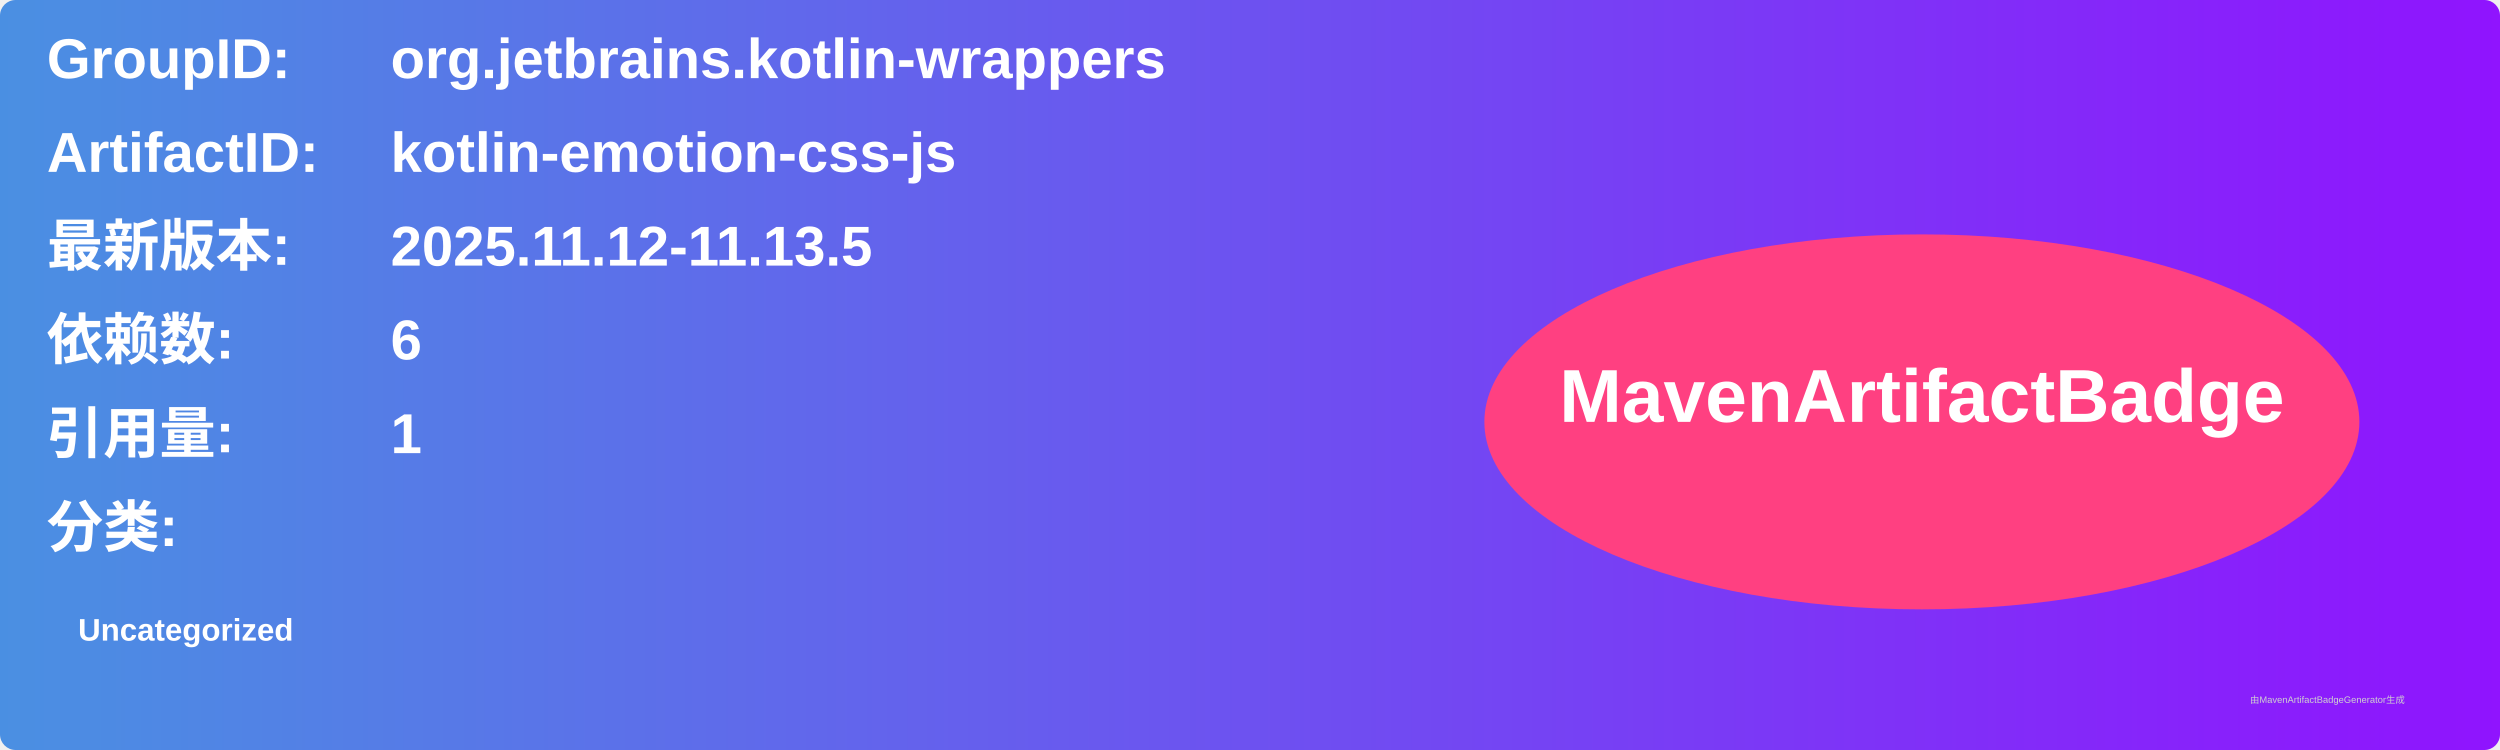
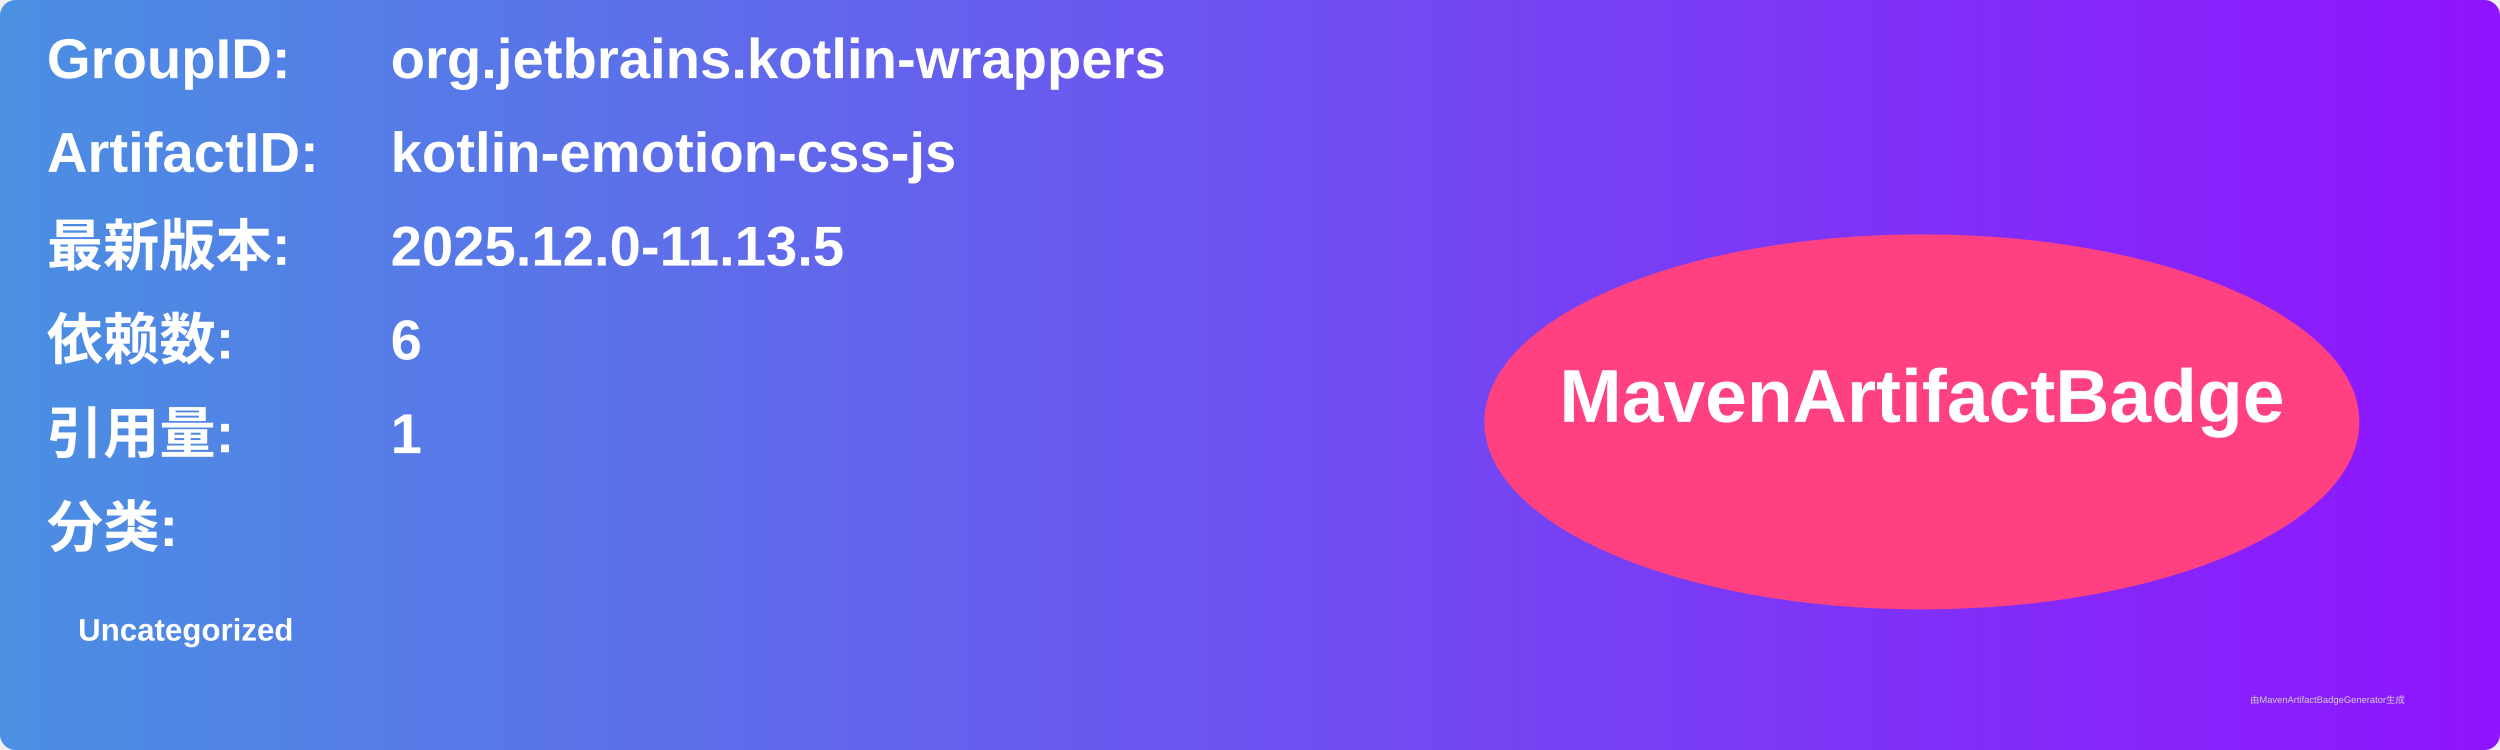
<svg xmlns="http://www.w3.org/2000/svg" width="800" height="240" viewBox="0 0 800 240">
  <linearGradient id="grad" x1="0%" y1="0%" x2="100%" y2="0%">
    <stop offset="0%" stop-color="#4a90e2" />
    <stop offset="100%" stop-color="#9013fe" />
  </linearGradient>
  <rect width="100%" height="100%" rx="5" ry="5" fill="url(#grad)" />
  <g transform="translate(15, 15)">
    <text x="0" y="10" font-family="Arial" font-size="18" fill="white" font-weight="bold" width="260">GroupID:</text>
    <text x="110" y="10" font-family="Arial" font-size="18" fill="white" font-weight="bold" width="460">org.jetbrains.kotlin-wrappers</text>
    <text x="0" y="40" font-family="Arial" font-size="18" fill="white" font-weight="bold" width="260">ArtifactID:</text>
    <text x="110" y="40" font-family="Arial" font-size="18" fill="white" font-weight="bold" width="460">kotlin-emotion-css-js</text>
    <text x="0" y="70" font-family="Arial" font-size="18" fill="white" font-weight="bold">最新版本:</text>
    <text x="110" y="70" font-family="Arial" font-size="18" fill="white" font-weight="bold">
-       <tspan font-weight="bold">2025.11.12-11.13.5</tspan>
+       <tspan font-weight="bold">2025.12.0-11.13.5</tspan>
    </text>
    <text x="0" y="100" font-family="Arial" font-size="18" fill="white" font-weight="bold">依赖数: </text>
    <text x="110" y="100" font-family="Arial" font-size="18" fill="white">
      <tspan font-weight="bold">6</tspan>
    </text>
    <text x="0" y="130" font-family="Arial" font-size="18" fill="white" font-weight="bold">引用量: </text>
    <text x="110" y="130" font-family="Arial" font-size="18" fill="white">
      <tspan font-weight="bold">1</tspan>
    </text>
    <text x="0" y="160" font-family="Arial" font-size="18" fill="white" font-weight="bold">分类:</text>
    <text x="10" y="190" font-family="Arial" font-size="10" fill="white">
      <tspan font-weight="bold">Uncategorized</tspan>
    </text>
    <ellipse cx="600" cy="120" rx="140" ry="60" fill="#ff4081" />
    <text x="600" y="120" text-anchor="middle" font-family="Arial" font-size="24" fill="white" font-weight="bold">MavenArtifactBadge</text>
  </g>
  <text x="720" y="225" font-family="Arial" font-size="3" fill="#d0d0d0">由MavenArtifactBadgeGenerator生成</text>
</svg>
